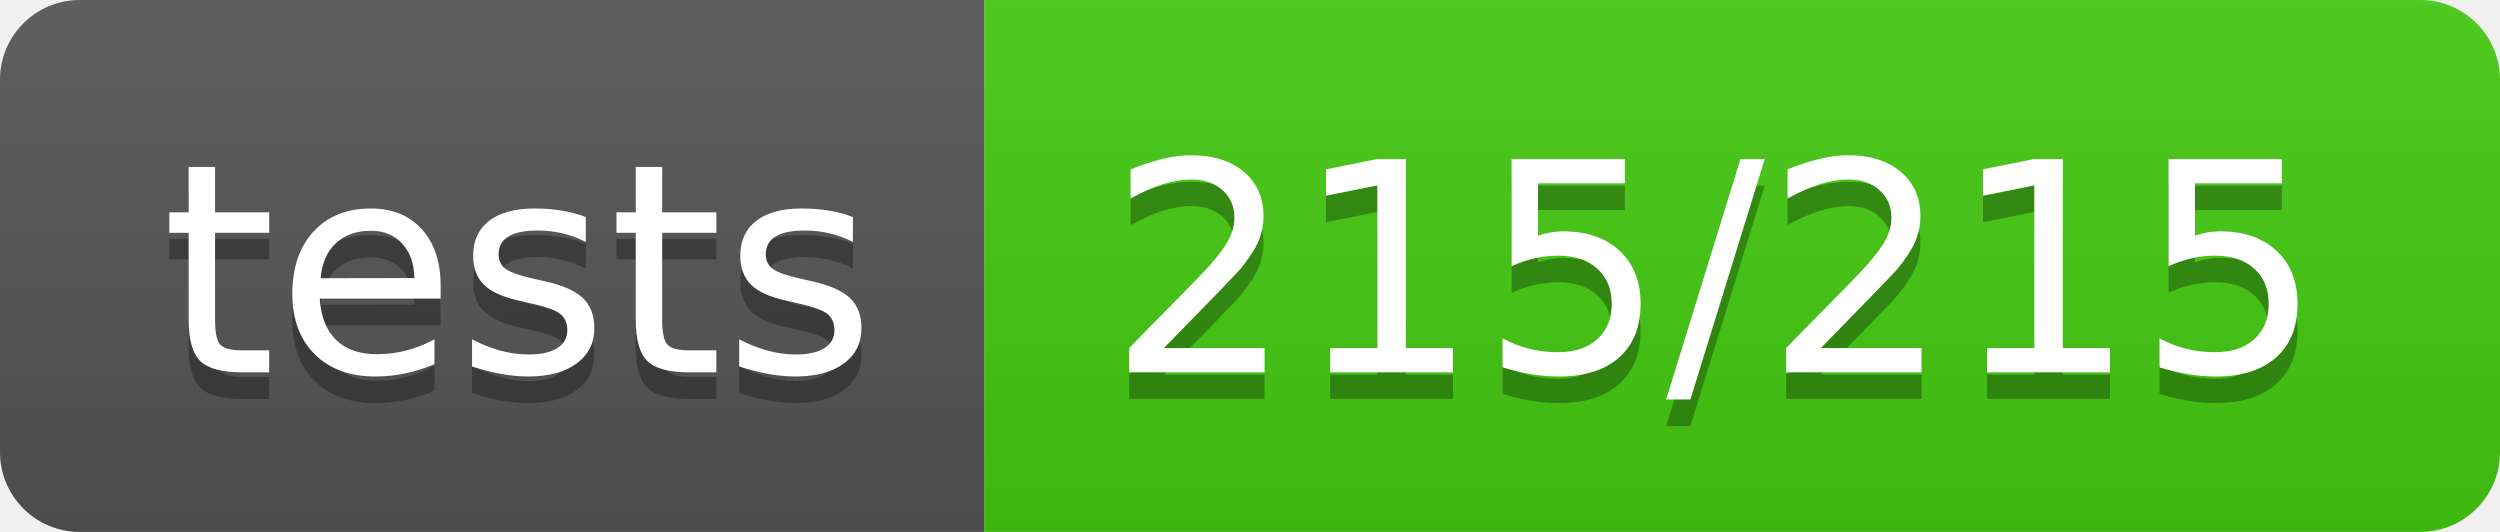
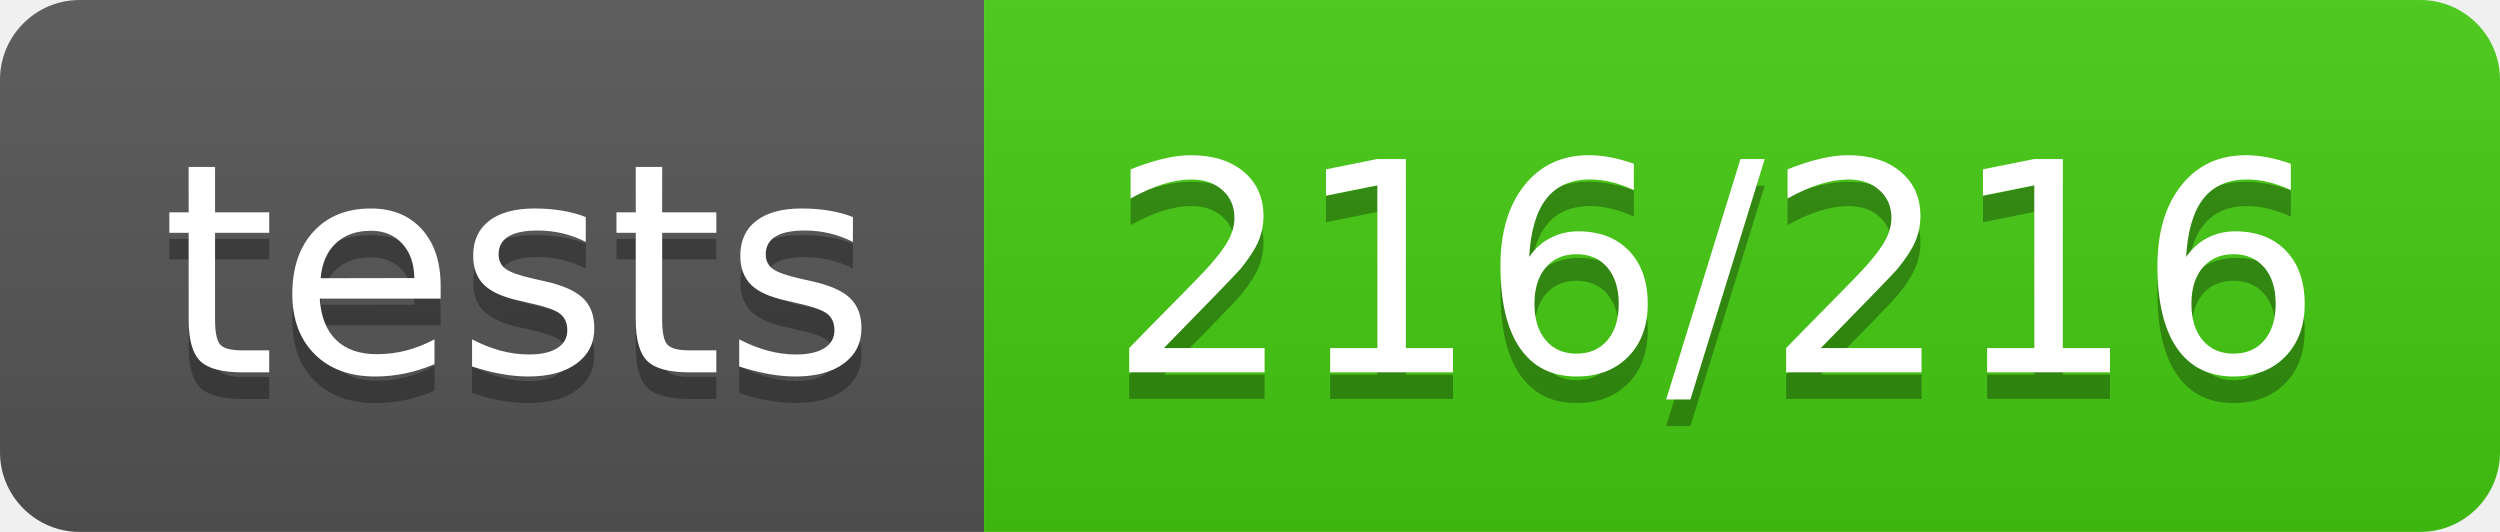
<svg xmlns="http://www.w3.org/2000/svg" width="94" height="20">
  <linearGradient id="b" x2="0" y2="100%">
    <stop offset="0" stop-color="#bbb" stop-opacity=".1" />
    <stop offset="1" stop-opacity=".1" />
  </linearGradient>
  <clipPath id="a">
    <rect width="94" height="20" rx="3" fill="#fff" />
  </clipPath>
  <g clip-path="url(#a)">
    <path fill="#555" d="M0 0h37v20H0z" />
    <path fill="#4c1" d="M37 0h57v20H37z" />
    <path fill="url(#b)" d="M0 0h94v20H0z" />
  </g>
  <g fill="#fff" text-anchor="middle" font-family="DejaVu Sans,Verdana,Geneva,sans-serif" font-size="110">
    <text x="195" y="150" fill="#010101" fill-opacity=".3" transform="scale(.1)" textLength="270">tests</text>
    <text x="195" y="140" transform="scale(.1)" textLength="270">tests</text>
-     <text x="645" y="150" fill="#010101" fill-opacity=".3" transform="scale(.1)" textLength="470">215/215</text>
-     <text x="645" y="140" transform="scale(.1)" textLength="470">215/215</text>
+     <text x="645" y="150" fill="#010101" fill-opacity=".3" transform="scale(.1)" textLength="470">216/216</text>
+     <text x="645" y="140" transform="scale(.1)" textLength="470">216/216</text>
  </g>
</svg>
